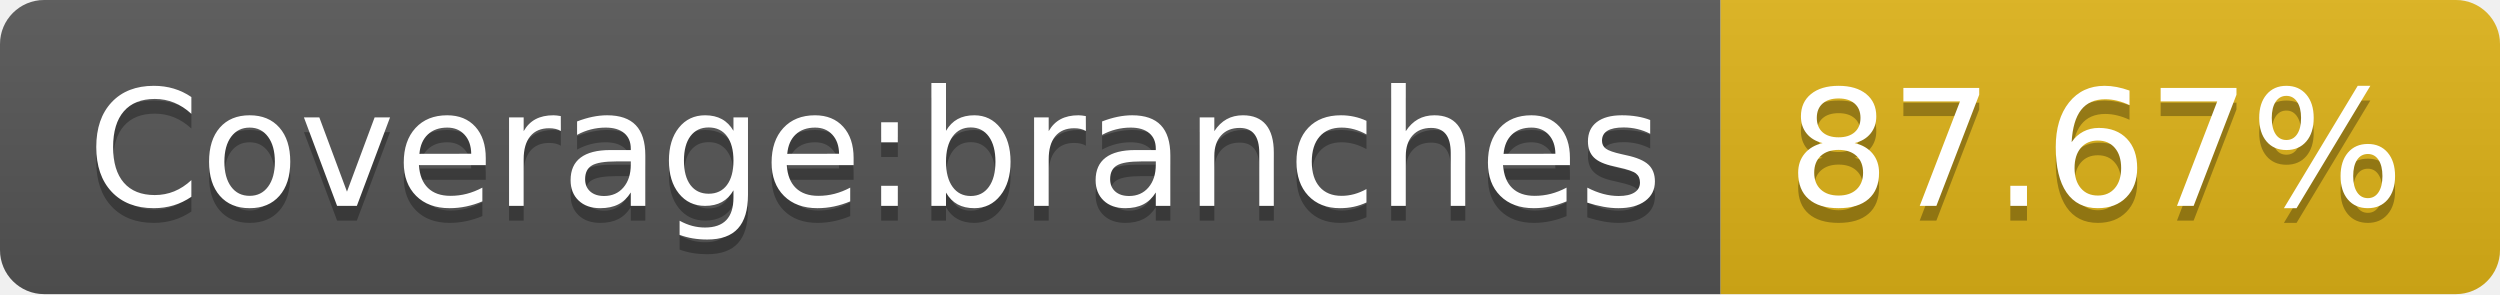
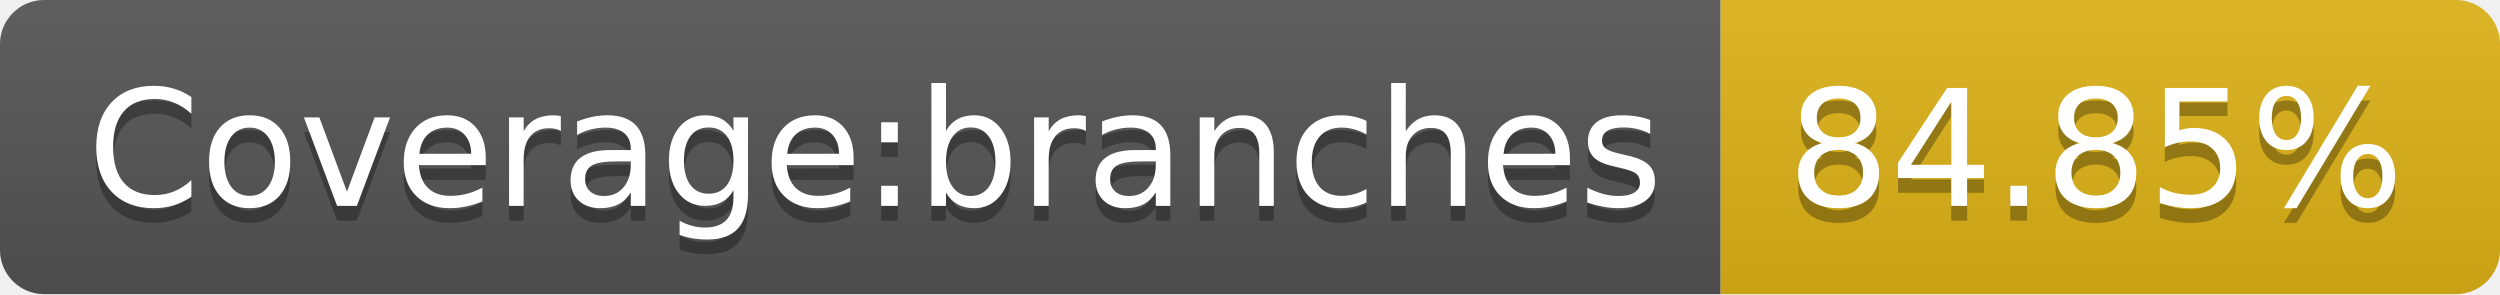
- <svg xmlns="http://www.w3.org/2000/svg" width="170" height="20" role="img" aria-label="Coverage:branches: 87.67%">
+ <svg xmlns="http://www.w3.org/2000/svg" width="170" height="20" role="img" aria-label="Coverage:branches: 84.85%">
  <linearGradient id="s" x2="0" y2="100%">
    <stop offset="0" stop-color="#bbb" stop-opacity=".1" />
    <stop offset="1" stop-opacity=".1" />
  </linearGradient>
  <clipPath id="r">
    <rect width="170" height="20" rx="3" fill="#fff" />
  </clipPath>
  <g clip-path="url(#r)">
    <rect width="117" height="20" fill="#555" />
    <rect x="117" width="53" height="20" fill="#dfb317" />
    <rect width="170" height="20" fill="url(#s)" />
  </g>
  <g fill="#fff" text-anchor="middle" font-family="Verdana,Geneva,DejaVu Sans,sans-serif" text-rendering="geometricPrecision" font-size="110">
    <text aria-hidden="true" x="595" y="150" fill="#010101" fill-opacity=".3" transform="scale(.1)" textLength="1070">Coverage:branches</text>
    <text x="595" y="140" transform="scale(.1)" fill="#fff" textLength="1070">Coverage:branches</text>
-     <text aria-hidden="true" x="1425" y="150" fill="#010101" fill-opacity=".3" transform="scale(.1)" textLength="430">87.67%</text>
-     <text x="1425" y="140" transform="scale(.1)" fill="#fff" textLength="430">87.67%</text>
+     <text aria-hidden="true" x="1425" y="150" fill="#010101" fill-opacity=".3" transform="scale(.1)" textLength="430">84.85%</text>
+     <text x="1425" y="140" transform="scale(.1)" fill="#fff" textLength="430">84.85%</text>
  </g>
</svg>
